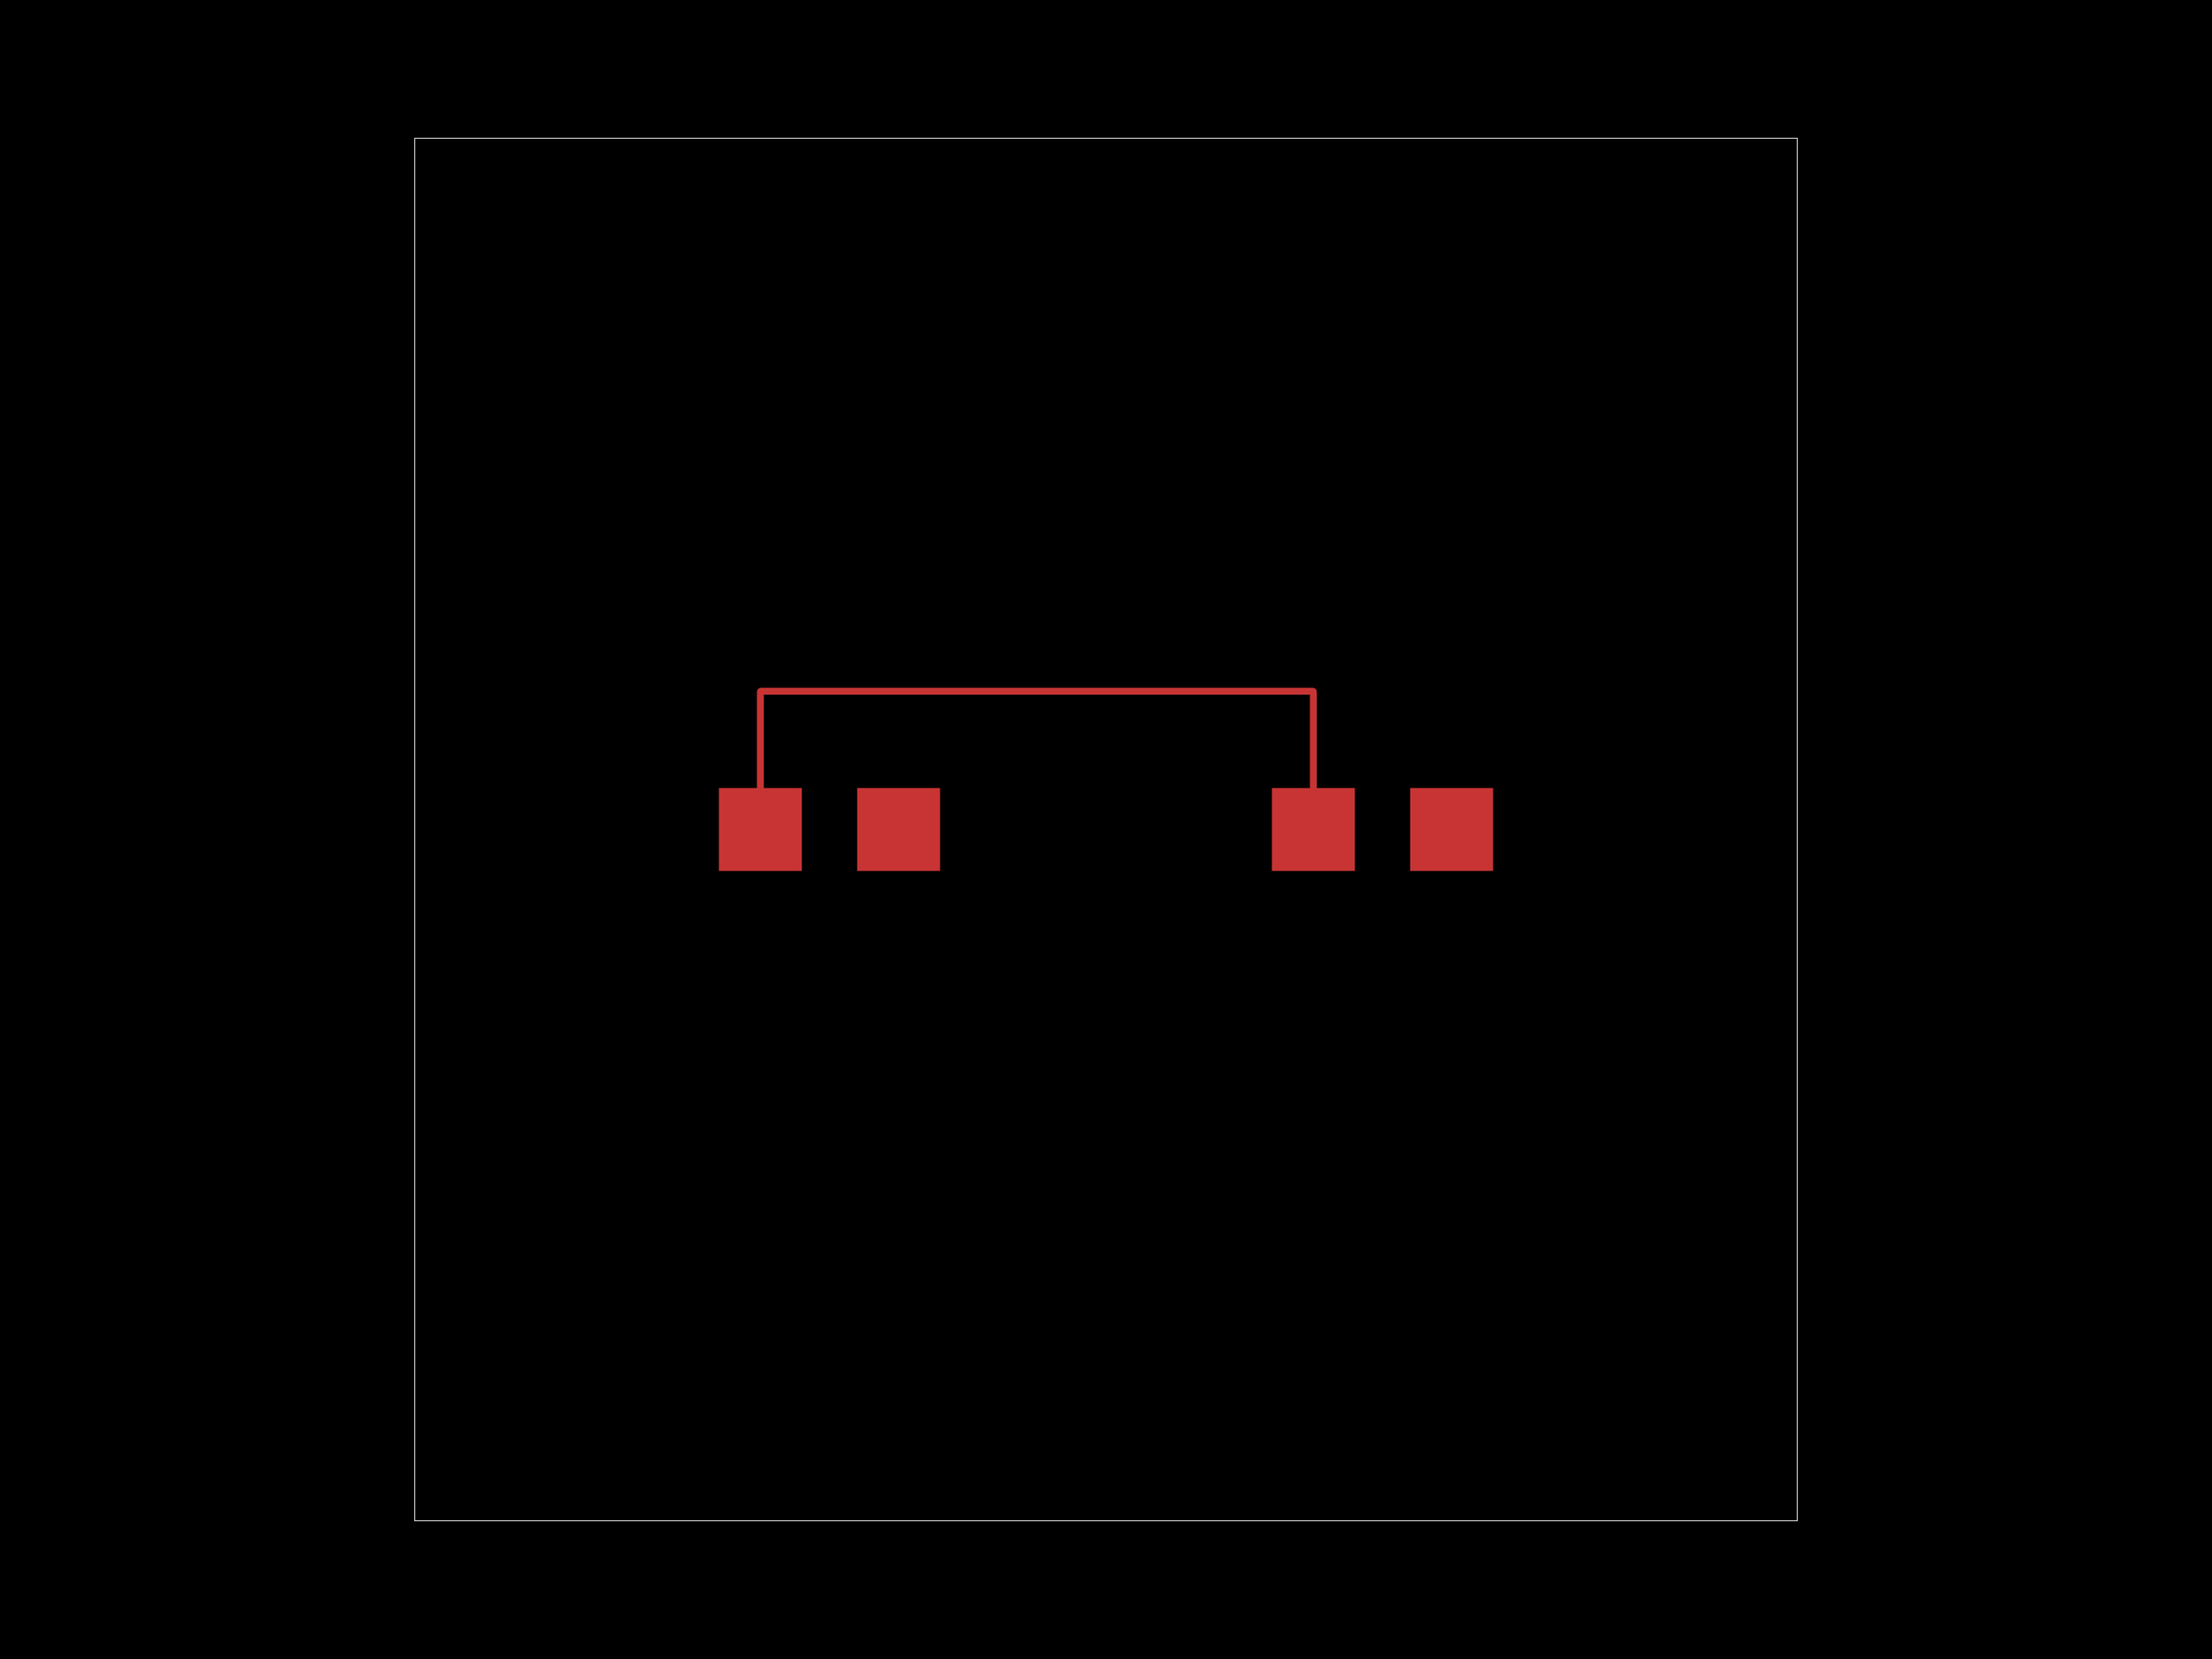
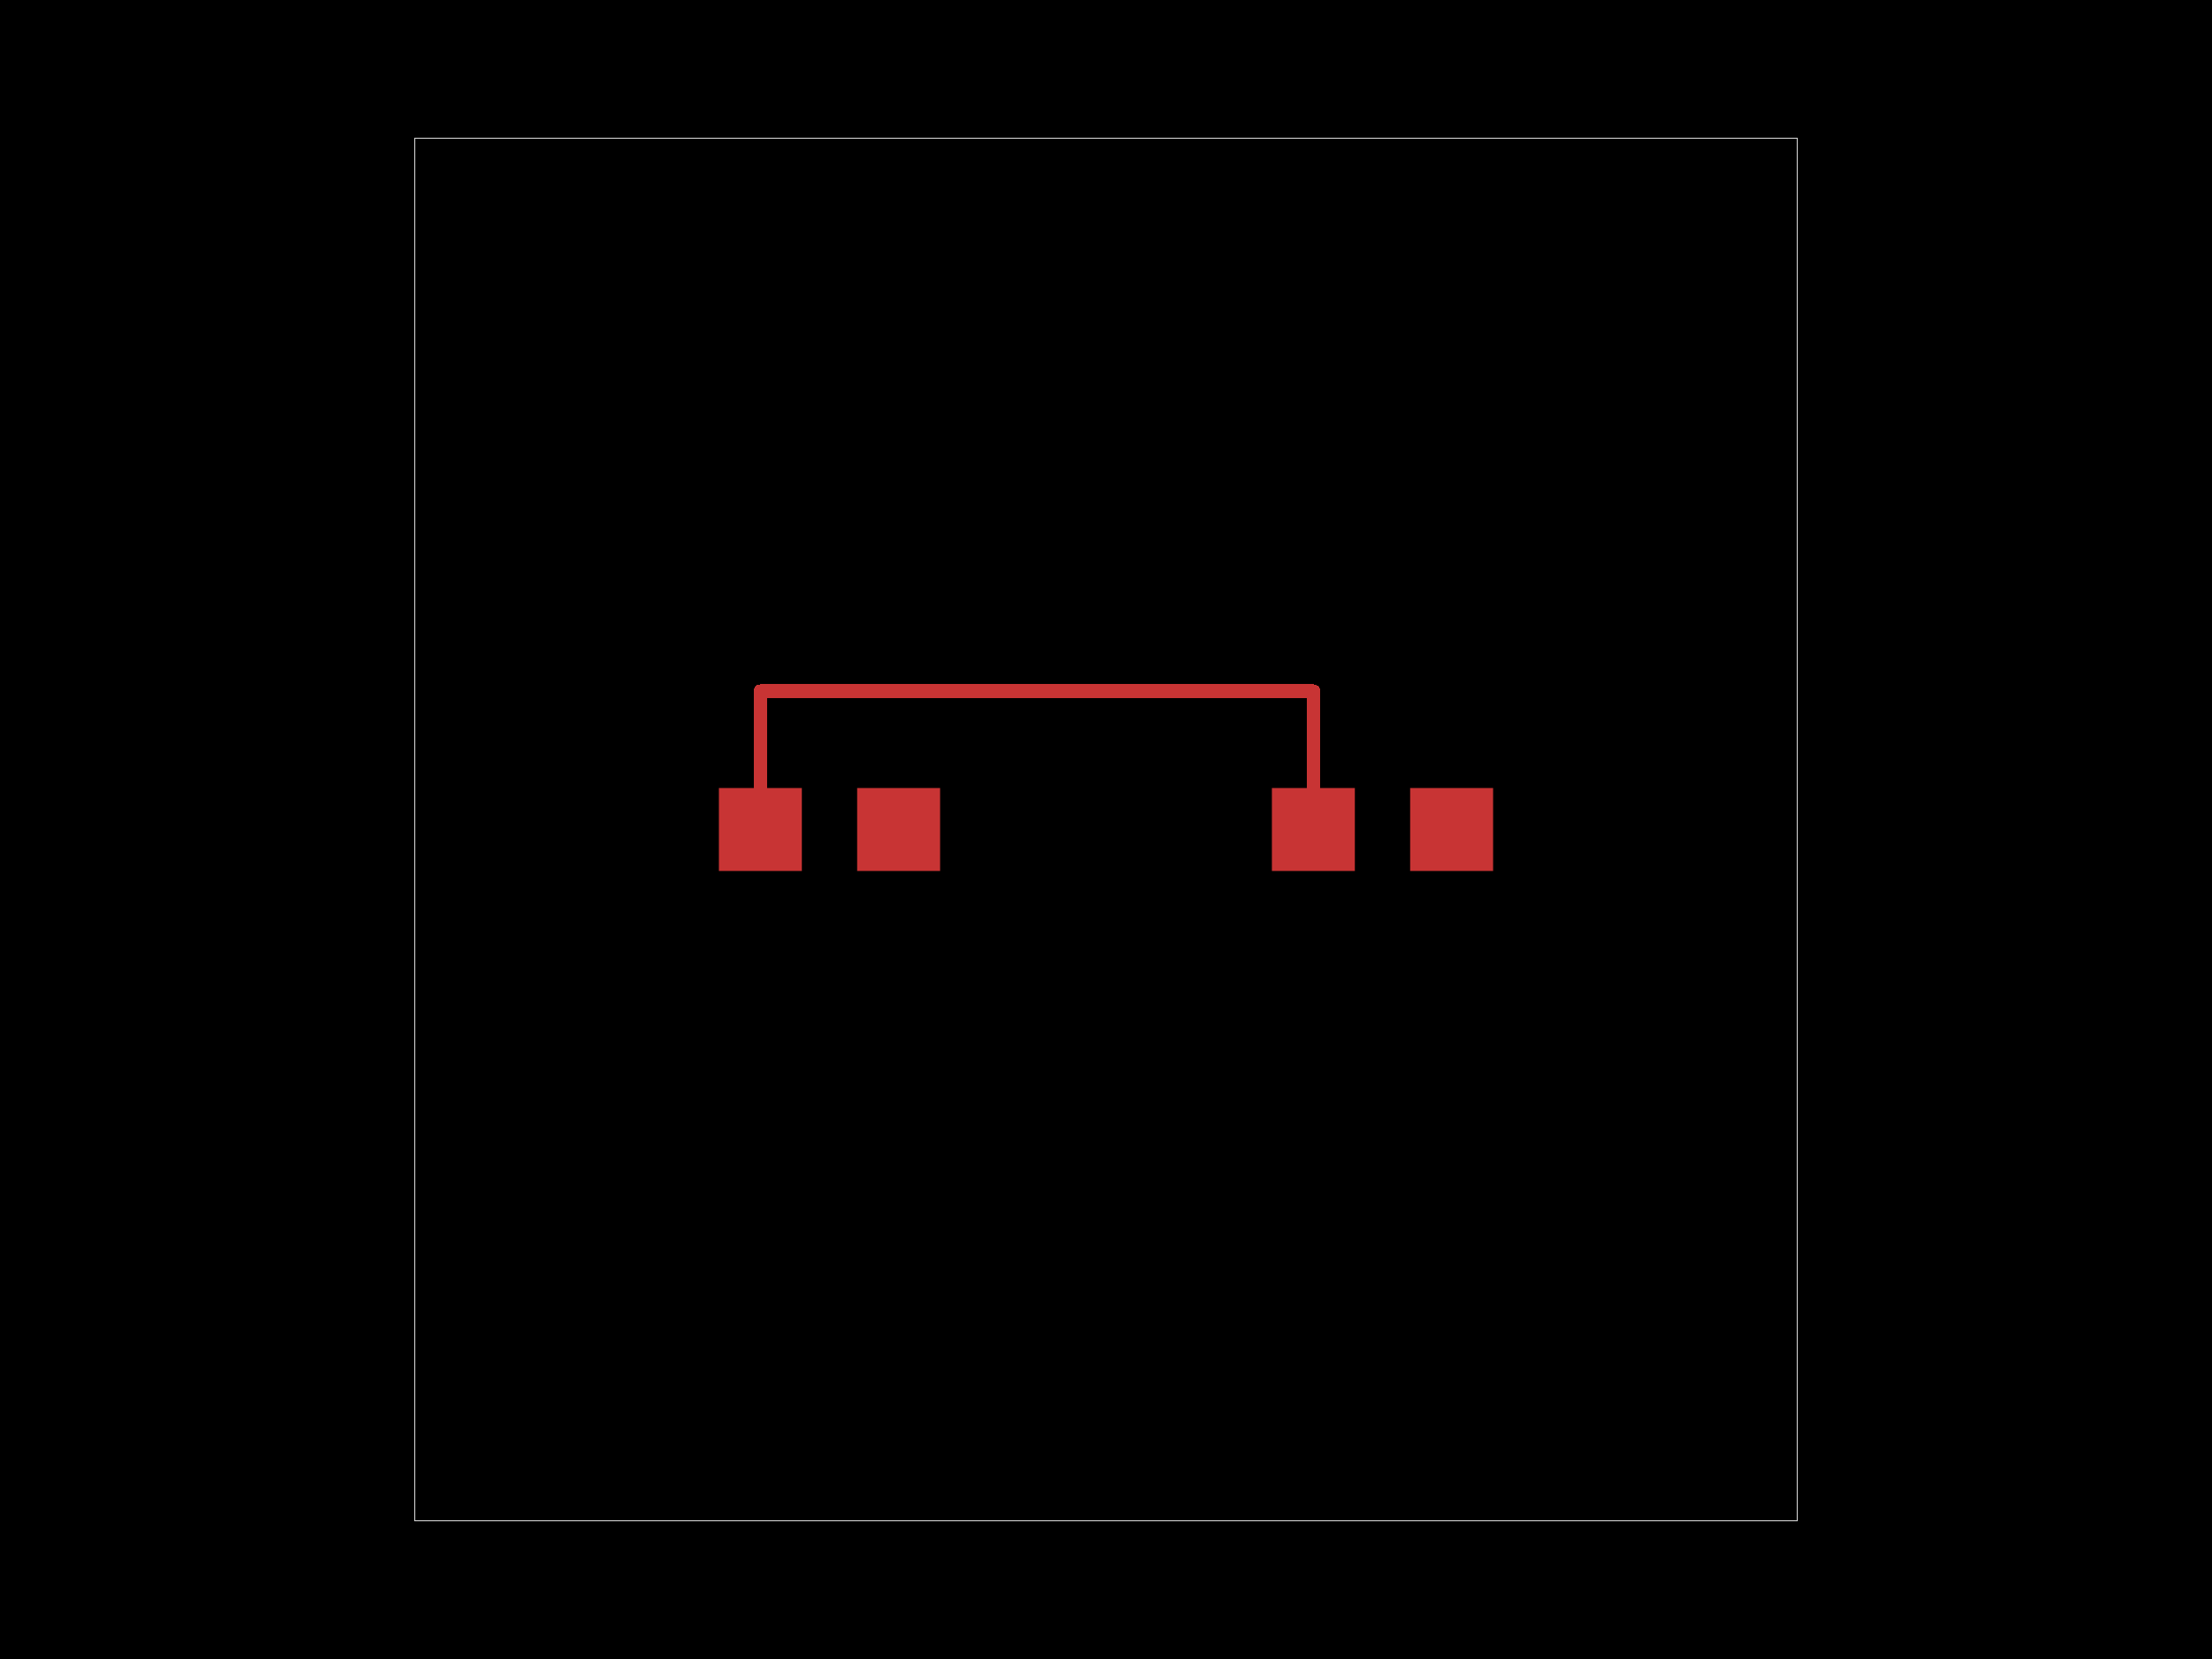
<svg xmlns="http://www.w3.org/2000/svg" width="800" height="600">
  <style>
              .pcb-board { fill: #000; }
-               .pcb-trace { stroke: rgb(200, 52, 52); stroke-width: 2.5; fill: none; }
+               .pcb-trace { fill: none; }
              .pcb-hole-outer { fill: rgb(200, 52, 52); }
              .pcb-hole-inner { fill: rgb(255, 38, 226); }
-               .pcb-pad { fill: rgb(200, 52, 52); }
+               .pcb-pad { }
              .pcb-boundary { fill: none; stroke: #fff; stroke-width: 0.3; }
              .pcb-silkscreen { fill: none; }
              .pcb-silkscreen-top { stroke: #f2eda1; }
              .pcb-silkscreen-bottom { stroke: #f2eda1; }
            </style>
  <rect class="pcb-board" x="0" y="0" width="800" height="600" />
  <rect class="pcb-boundary" x="150" y="50" width="500" height="500" />
  <g id="other-elements">
    <g transform="translate(300, 300) rotate(0) scale(1, -1)">
      <rect class="pcb-component" x="-40" y="-15" width="80" height="30" />
      <rect class="pcb-component-outline" x="-40" y="-15" width="80" height="30" />
    </g>
    <g transform="translate(500, 300) rotate(0) scale(1, -1)">
      <rect class="pcb-component" x="-40" y="-15" width="80" height="30" />
      <rect class="pcb-component-outline" x="-40" y="-15" width="80" height="30" />
    </g>
-     <rect class="pcb-pad" x="260" y="285" width="30" height="30" />
-     <rect class="pcb-pad" x="310" y="285" width="30" height="30" />
-     <rect class="pcb-pad" x="460" y="285" width="30" height="30" />
-     <rect class="pcb-pad" x="510" y="285" width="30" height="30" />
+     <rect class="pcb-pad" fill="rgb(200, 52, 52)" x="260" y="285" width="30" height="30" />
+     <rect class="pcb-pad" fill="rgb(200, 52, 52)" x="310" y="285" width="30" height="30" />
+     <rect class="pcb-pad" fill="rgb(200, 52, 52)" x="460" y="285" width="30" height="30" />
+     <rect class="pcb-pad" fill="rgb(200, 52, 52)" x="510" y="285" width="30" height="30" />
  </g>
  <g id="traces">
-     <path class="pcb-trace" d="M 275 300 L 275 250.2 A 0.2 0.2 0 0 1 275.2 250 L 400 250 A 0 0 0 0 1 400 250 L 400 250 A 0 0 0 0 1 400 250 L 474.8 250 A 0.2 0.2 0 0 1 475 250.2 L 475 300" stroke-width="0.3" stroke-linecap="round" stroke-linejoin="round" />
+     <path class="pcb-trace" stroke="rgb(200, 52, 52)" d="M 275 300 L 275 250" stroke-width="5" stroke-linecap="round" stroke-linejoin="round" shape-rendering="crispEdges" />
+     <path class="pcb-trace" stroke="rgb(200, 52, 52)" d="M 275 250 L 400 250" stroke-width="5" stroke-linecap="round" stroke-linejoin="round" shape-rendering="crispEdges" />
+     <path class="pcb-trace" stroke="rgb(200, 52, 52)" d="M 400 250 L 400 250" stroke-width="5" stroke-linecap="round" stroke-linejoin="round" shape-rendering="crispEdges" />
+     <path class="pcb-trace" stroke="rgb(200, 52, 52)" d="M 400 250 L 475 250" stroke-width="5" stroke-linecap="round" stroke-linejoin="round" shape-rendering="crispEdges" />
+     <path class="pcb-trace" stroke="rgb(200, 52, 52)" d="M 475 250 L 475 300" stroke-width="5" stroke-linecap="round" stroke-linejoin="round" shape-rendering="crispEdges" />
  </g>
  <g id="holes" />
  <g id="silkscreen" />
</svg>
